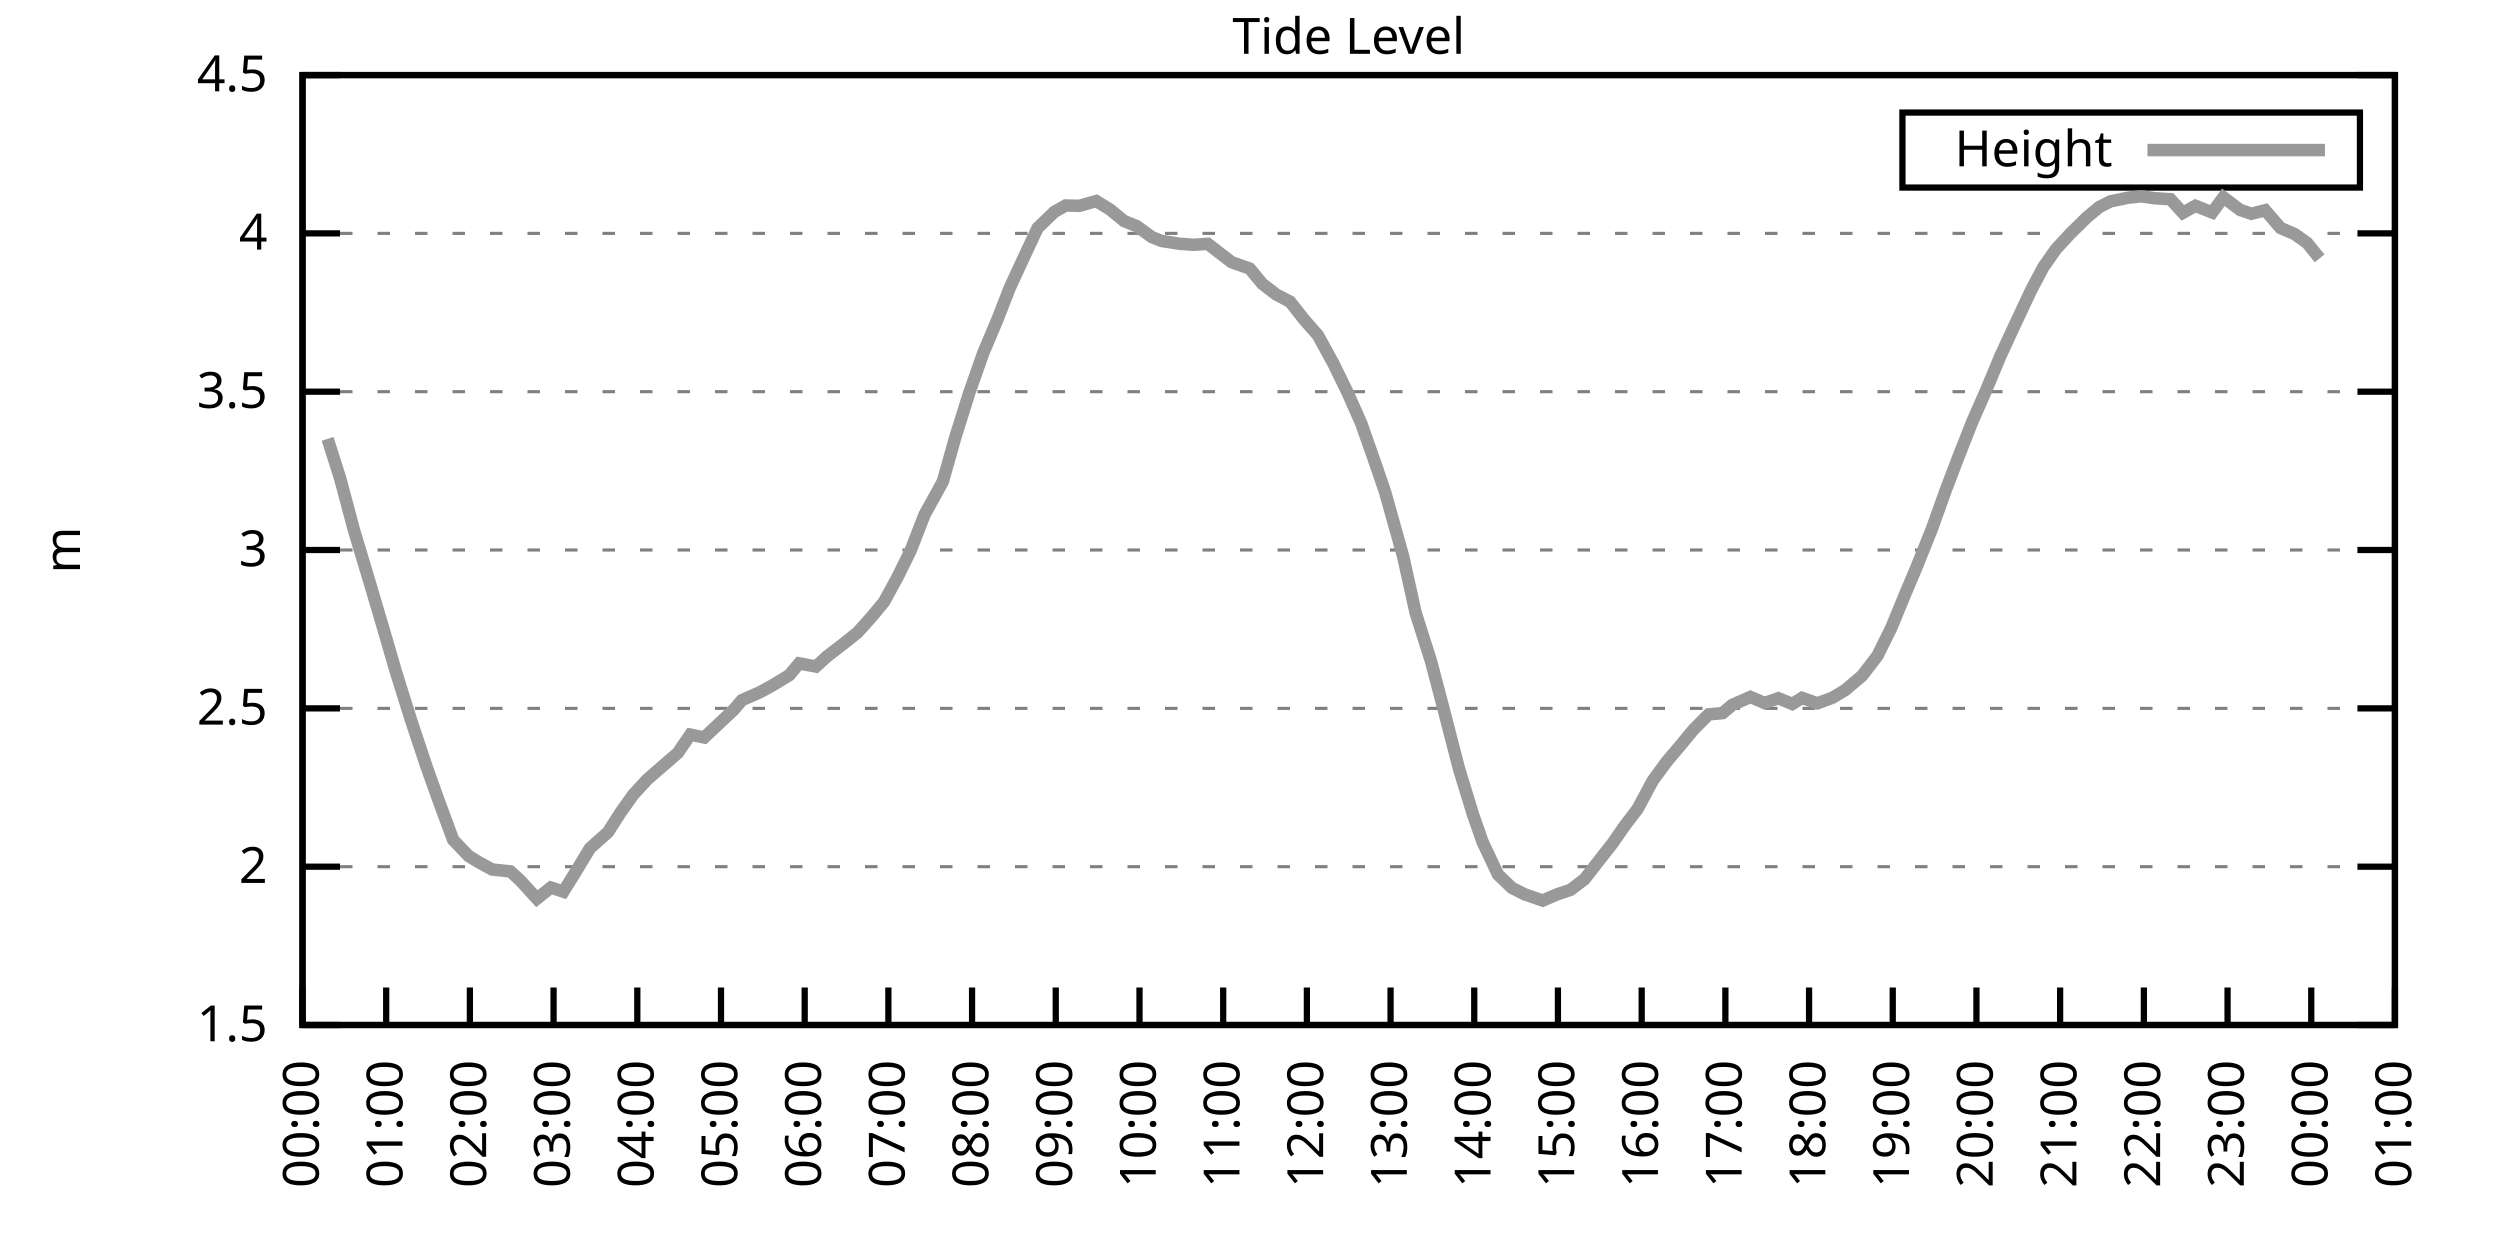
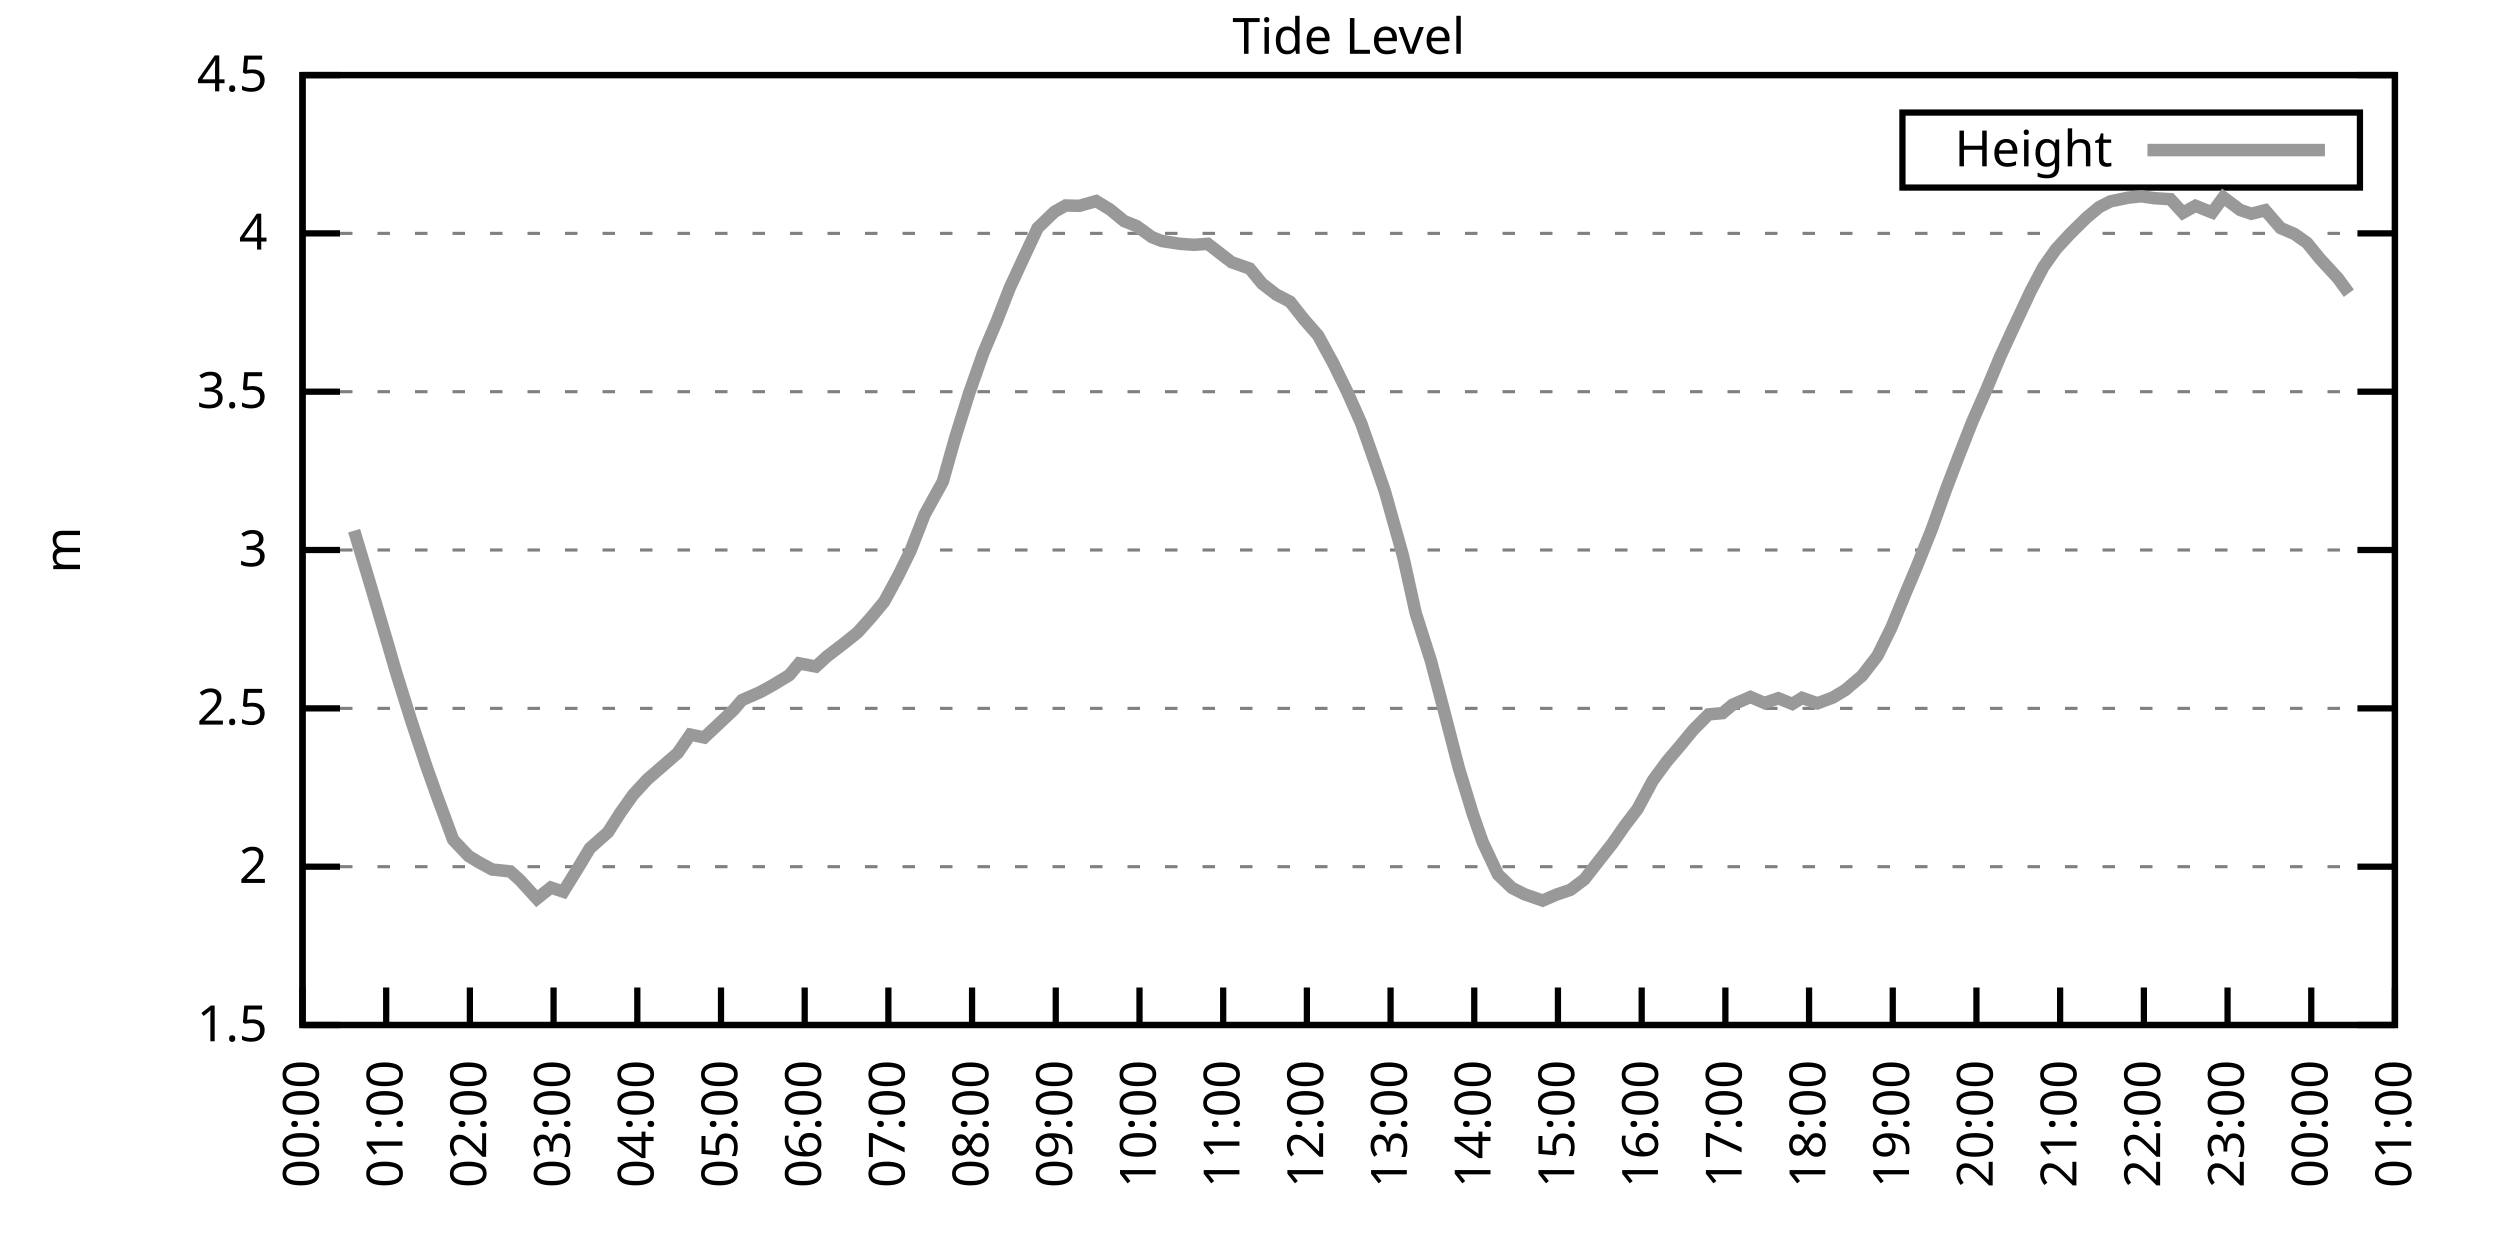
<svg xmlns="http://www.w3.org/2000/svg" xmlns:xlink="http://www.w3.org/1999/xlink" width="400" height="200" viewBox="0 0 400 200">
  <g id="gnuplot_canvas">
    <rect x="0" y="0" width="400" height="200" fill="none" />
    <defs>
      <circle id="gpDot" r="0.5" stroke-width="0.5" stroke="currentColor" />
      <path id="gpPt0" stroke-width="0.333" stroke="currentColor" d="M-1,0 h2 M0,-1 v2" />
      <path id="gpPt1" stroke-width="0.333" stroke="currentColor" d="M-1,-1 L1,1 M1,-1 L-1,1" />
      <path id="gpPt2" stroke-width="0.333" stroke="currentColor" d="M-1,0 L1,0 M0,-1 L0,1 M-1,-1 L1,1 M-1,1 L1,-1" />
      <rect id="gpPt3" stroke-width="0.333" stroke="currentColor" x="-1" y="-1" width="2" height="2" />
      <rect id="gpPt4" stroke-width="0.333" stroke="currentColor" fill="currentColor" x="-1" y="-1" width="2" height="2" />
      <circle id="gpPt5" stroke-width="0.333" stroke="currentColor" cx="0" cy="0" r="1" />
      <use xlink:href="#gpPt5" id="gpPt6" fill="currentColor" stroke="none" />
      <path id="gpPt7" stroke-width="0.333" stroke="currentColor" d="M0,-1.33 L-1.33,0.67 L1.33,0.67 z" />
      <use xlink:href="#gpPt7" id="gpPt8" fill="currentColor" stroke="none" />
      <use xlink:href="#gpPt7" id="gpPt9" stroke="currentColor" transform="rotate(180)" />
      <use xlink:href="#gpPt9" id="gpPt10" fill="currentColor" stroke="none" />
      <use xlink:href="#gpPt3" id="gpPt11" stroke="currentColor" transform="rotate(45)" />
      <use xlink:href="#gpPt11" id="gpPt12" fill="currentColor" stroke="none" />
      <path id="gpPt13" stroke-width="0.333" stroke="currentColor" d="M0,1.330 L1.265,0.411 L0.782,-1.067 L-0.782,-1.076 L-1.265,0.411 z" />
      <use xlink:href="#gpPt13" id="gpPt14" fill="currentColor" stroke="none" />
      <filter id="textbox" filterUnits="objectBoundingBox" x="0" y="0" height="1" width="1">
        <feFlood flood-color="white" flood-opacity="1" result="bgnd" />
        <feComposite in="SourceGraphic" in2="bgnd" operator="atop" />
      </filter>
      <filter id="greybox" filterUnits="objectBoundingBox" x="0" y="0" height="1" width="1">
        <feFlood flood-color="lightgrey" flood-opacity="1" result="grey" />
        <feComposite in="SourceGraphic" in2="grey" operator="atop" />
      </filter>
    </defs>
    <g fill="none" color="white" stroke="currentColor" stroke-width="1.00" stroke-linecap="butt" stroke-linejoin="miter">
</g>
    <g fill="none" color="black" stroke="currentColor" stroke-width="1.00" stroke-linecap="butt" stroke-linejoin="miter">
      <g stroke="none" shape-rendering="crispEdges">
        <polygon fill="rgb(255, 255, 255)" points="48.40,164.00 383.18,164.00 383.18,12.02 48.40,12.02 " />
      </g>
    </g>
    <g fill="none" color="black" stroke="currentColor" stroke-width="1.00" stroke-linecap="butt" stroke-linejoin="miter">
</g>
    <g fill="none" color="black" stroke="black" stroke-width="0.50" stroke-linecap="butt" stroke-linejoin="miter">
</g>
    <g fill="none" color="gray" stroke="currentColor" stroke-width="0.50" stroke-linecap="butt" stroke-linejoin="miter">
      <path stroke="gray" stroke-dasharray="2,4" class="gridline" d="M48.40,164.00 L383.19,164.00  " />
    </g>
    <g fill="none" color="gray" stroke="gray" stroke-width="1.00" stroke-linecap="butt" stroke-linejoin="miter">
</g>
    <g fill="none" color="black" stroke="currentColor" stroke-width="1.00" stroke-linecap="butt" stroke-linejoin="miter">
      <path stroke="black" d="M48.40,164.00 L54.40,164.00 M383.19,164.00 L377.19,164.00  " />
      <g transform="translate(42.80,166.60)" stroke="none" fill="black" font-family="Sans" font-size="8.00" text-anchor="end">
        <text>
          <tspan font-family="Sans"> 1.5</tspan>
        </text>
      </g>
    </g>
    <g fill="none" color="black" stroke="currentColor" stroke-width="1.00" stroke-linecap="butt" stroke-linejoin="miter">
</g>
    <g fill="none" color="black" stroke="black" stroke-width="0.50" stroke-linecap="butt" stroke-linejoin="miter">
</g>
    <g fill="none" color="gray" stroke="currentColor" stroke-width="0.50" stroke-linecap="butt" stroke-linejoin="miter">
      <path stroke="gray" stroke-dasharray="2,4" class="gridline" d="M48.40,138.67 L383.19,138.67  " />
    </g>
    <g fill="none" color="gray" stroke="gray" stroke-width="1.00" stroke-linecap="butt" stroke-linejoin="miter">
</g>
    <g fill="none" color="black" stroke="currentColor" stroke-width="1.00" stroke-linecap="butt" stroke-linejoin="miter">
      <path stroke="black" d="M48.40,138.67 L54.40,138.67 M383.19,138.67 L377.19,138.67  " />
      <g transform="translate(42.80,141.27)" stroke="none" fill="black" font-family="Sans" font-size="8.00" text-anchor="end">
        <text>
          <tspan font-family="Sans"> 2</tspan>
        </text>
      </g>
    </g>
    <g fill="none" color="black" stroke="currentColor" stroke-width="1.00" stroke-linecap="butt" stroke-linejoin="miter">
</g>
    <g fill="none" color="black" stroke="black" stroke-width="0.50" stroke-linecap="butt" stroke-linejoin="miter">
</g>
    <g fill="none" color="gray" stroke="currentColor" stroke-width="0.50" stroke-linecap="butt" stroke-linejoin="miter">
      <path stroke="gray" stroke-dasharray="2,4" class="gridline" d="M48.40,113.34 L383.19,113.34  " />
    </g>
    <g fill="none" color="gray" stroke="gray" stroke-width="1.00" stroke-linecap="butt" stroke-linejoin="miter">
</g>
    <g fill="none" color="black" stroke="currentColor" stroke-width="1.00" stroke-linecap="butt" stroke-linejoin="miter">
      <path stroke="black" d="M48.40,113.34 L54.40,113.34 M383.19,113.34 L377.19,113.34  " />
      <g transform="translate(42.80,115.94)" stroke="none" fill="black" font-family="Sans" font-size="8.00" text-anchor="end">
        <text>
          <tspan font-family="Sans"> 2.5</tspan>
        </text>
      </g>
    </g>
    <g fill="none" color="black" stroke="currentColor" stroke-width="1.00" stroke-linecap="butt" stroke-linejoin="miter">
</g>
    <g fill="none" color="black" stroke="black" stroke-width="0.50" stroke-linecap="butt" stroke-linejoin="miter">
</g>
    <g fill="none" color="gray" stroke="currentColor" stroke-width="0.50" stroke-linecap="butt" stroke-linejoin="miter">
      <path stroke="gray" stroke-dasharray="2,4" class="gridline" d="M48.40,88.00 L383.19,88.00  " />
    </g>
    <g fill="none" color="gray" stroke="gray" stroke-width="1.00" stroke-linecap="butt" stroke-linejoin="miter">
</g>
    <g fill="none" color="black" stroke="currentColor" stroke-width="1.00" stroke-linecap="butt" stroke-linejoin="miter">
      <path stroke="black" d="M48.40,88.00 L54.40,88.00 M383.19,88.00 L377.19,88.00  " />
      <g transform="translate(42.80,90.60)" stroke="none" fill="black" font-family="Sans" font-size="8.00" text-anchor="end">
        <text>
          <tspan font-family="Sans"> 3</tspan>
        </text>
      </g>
    </g>
    <g fill="none" color="black" stroke="currentColor" stroke-width="1.00" stroke-linecap="butt" stroke-linejoin="miter">
</g>
    <g fill="none" color="black" stroke="black" stroke-width="0.50" stroke-linecap="butt" stroke-linejoin="miter">
</g>
    <g fill="none" color="gray" stroke="currentColor" stroke-width="0.50" stroke-linecap="butt" stroke-linejoin="miter">
      <path stroke="gray" stroke-dasharray="2,4" class="gridline" d="M48.40,62.67 L383.19,62.67  " />
    </g>
    <g fill="none" color="gray" stroke="gray" stroke-width="1.00" stroke-linecap="butt" stroke-linejoin="miter">
</g>
    <g fill="none" color="black" stroke="currentColor" stroke-width="1.00" stroke-linecap="butt" stroke-linejoin="miter">
      <path stroke="black" d="M48.40,62.67 L54.40,62.67 M383.19,62.67 L377.19,62.67  " />
      <g transform="translate(42.80,65.27)" stroke="none" fill="black" font-family="Sans" font-size="8.00" text-anchor="end">
        <text>
          <tspan font-family="Sans"> 3.5</tspan>
        </text>
      </g>
    </g>
    <g fill="none" color="black" stroke="currentColor" stroke-width="1.00" stroke-linecap="butt" stroke-linejoin="miter">
</g>
    <g fill="none" color="black" stroke="black" stroke-width="0.50" stroke-linecap="butt" stroke-linejoin="miter">
</g>
    <g fill="none" color="gray" stroke="currentColor" stroke-width="0.50" stroke-linecap="butt" stroke-linejoin="miter">
      <path stroke="gray" stroke-dasharray="2,4" class="gridline" d="M48.40,37.34 L383.19,37.34  " />
    </g>
    <g fill="none" color="gray" stroke="gray" stroke-width="1.00" stroke-linecap="butt" stroke-linejoin="miter">
</g>
    <g fill="none" color="black" stroke="currentColor" stroke-width="1.00" stroke-linecap="butt" stroke-linejoin="miter">
      <path stroke="black" d="M48.40,37.34 L54.40,37.34 M383.19,37.34 L377.19,37.34  " />
      <g transform="translate(42.80,39.94)" stroke="none" fill="black" font-family="Sans" font-size="8.00" text-anchor="end">
        <text>
          <tspan font-family="Sans"> 4</tspan>
        </text>
      </g>
    </g>
    <g fill="none" color="black" stroke="currentColor" stroke-width="1.00" stroke-linecap="butt" stroke-linejoin="miter">
</g>
    <g fill="none" color="black" stroke="black" stroke-width="0.50" stroke-linecap="butt" stroke-linejoin="miter">
</g>
    <g fill="none" color="gray" stroke="currentColor" stroke-width="0.50" stroke-linecap="butt" stroke-linejoin="miter">
      <path stroke="gray" stroke-dasharray="2,4" class="gridline" d="M48.40,12.01 L383.19,12.01  " />
    </g>
    <g fill="none" color="gray" stroke="gray" stroke-width="1.00" stroke-linecap="butt" stroke-linejoin="miter">
</g>
    <g fill="none" color="black" stroke="currentColor" stroke-width="1.00" stroke-linecap="butt" stroke-linejoin="miter">
      <path stroke="black" d="M48.40,12.01 L54.40,12.01 M383.19,12.01 L377.19,12.01  " />
      <g transform="translate(42.80,14.61)" stroke="none" fill="black" font-family="Sans" font-size="8.00" text-anchor="end">
        <text>
          <tspan font-family="Sans"> 4.5</tspan>
        </text>
      </g>
    </g>
    <g fill="none" color="black" stroke="currentColor" stroke-width="1.00" stroke-linecap="butt" stroke-linejoin="miter">
      <path stroke="black" d="M48.40,164.00 L48.40,158.00  " />
      <g transform="translate(51.00,169.60) rotate(270.00)" stroke="none" fill="black" font-family="Sans" font-size="8.00" text-anchor="end">
        <text>
          <tspan font-family="Sans">00:00</tspan>
        </text>
      </g>
    </g>
    <g fill="none" color="black" stroke="currentColor" stroke-width="1.00" stroke-linecap="butt" stroke-linejoin="miter">
      <path stroke="black" d="M61.79,164.00 L61.79,158.00  " />
      <g transform="translate(64.39,169.60) rotate(270.00)" stroke="none" fill="black" font-family="Sans" font-size="8.00" text-anchor="end">
        <text>
          <tspan font-family="Sans">01:00</tspan>
        </text>
      </g>
    </g>
    <g fill="none" color="black" stroke="currentColor" stroke-width="1.00" stroke-linecap="butt" stroke-linejoin="miter">
      <path stroke="black" d="M75.18,164.00 L75.18,158.00  " />
      <g transform="translate(77.78,169.60) rotate(270.00)" stroke="none" fill="black" font-family="Sans" font-size="8.00" text-anchor="end">
        <text>
          <tspan font-family="Sans">02:00</tspan>
        </text>
      </g>
    </g>
    <g fill="none" color="black" stroke="currentColor" stroke-width="1.00" stroke-linecap="butt" stroke-linejoin="miter">
      <path stroke="black" d="M88.57,164.00 L88.57,158.00  " />
      <g transform="translate(91.17,169.60) rotate(270.00)" stroke="none" fill="black" font-family="Sans" font-size="8.00" text-anchor="end">
        <text>
          <tspan font-family="Sans">03:00</tspan>
        </text>
      </g>
    </g>
    <g fill="none" color="black" stroke="currentColor" stroke-width="1.00" stroke-linecap="butt" stroke-linejoin="miter">
      <path stroke="black" d="M101.97,164.00 L101.97,158.00  " />
      <g transform="translate(104.57,169.60) rotate(270.00)" stroke="none" fill="black" font-family="Sans" font-size="8.00" text-anchor="end">
        <text>
          <tspan font-family="Sans">04:00</tspan>
        </text>
      </g>
    </g>
    <g fill="none" color="black" stroke="currentColor" stroke-width="1.00" stroke-linecap="butt" stroke-linejoin="miter">
      <path stroke="black" d="M115.36,164.00 L115.36,158.00  " />
      <g transform="translate(117.96,169.60) rotate(270.00)" stroke="none" fill="black" font-family="Sans" font-size="8.00" text-anchor="end">
        <text>
          <tspan font-family="Sans">05:00</tspan>
        </text>
      </g>
    </g>
    <g fill="none" color="black" stroke="currentColor" stroke-width="1.00" stroke-linecap="butt" stroke-linejoin="miter">
      <path stroke="black" d="M128.75,164.00 L128.75,158.00  " />
      <g transform="translate(131.35,169.60) rotate(270.00)" stroke="none" fill="black" font-family="Sans" font-size="8.00" text-anchor="end">
        <text>
          <tspan font-family="Sans">06:00</tspan>
        </text>
      </g>
    </g>
    <g fill="none" color="black" stroke="currentColor" stroke-width="1.00" stroke-linecap="butt" stroke-linejoin="miter">
      <path stroke="black" d="M142.14,164.00 L142.14,158.00  " />
      <g transform="translate(144.74,169.60) rotate(270.00)" stroke="none" fill="black" font-family="Sans" font-size="8.00" text-anchor="end">
        <text>
          <tspan font-family="Sans">07:00</tspan>
        </text>
      </g>
    </g>
    <g fill="none" color="black" stroke="currentColor" stroke-width="1.00" stroke-linecap="butt" stroke-linejoin="miter">
      <path stroke="black" d="M155.53,164.00 L155.53,158.00  " />
      <g transform="translate(158.13,169.60) rotate(270.00)" stroke="none" fill="black" font-family="Sans" font-size="8.00" text-anchor="end">
        <text>
          <tspan font-family="Sans">08:00</tspan>
        </text>
      </g>
    </g>
    <g fill="none" color="black" stroke="currentColor" stroke-width="1.00" stroke-linecap="butt" stroke-linejoin="miter">
      <path stroke="black" d="M168.92,164.00 L168.92,158.00  " />
      <g transform="translate(171.52,169.60) rotate(270.00)" stroke="none" fill="black" font-family="Sans" font-size="8.00" text-anchor="end">
        <text>
          <tspan font-family="Sans">09:00</tspan>
        </text>
      </g>
    </g>
    <g fill="none" color="black" stroke="currentColor" stroke-width="1.00" stroke-linecap="butt" stroke-linejoin="miter">
      <path stroke="black" d="M182.32,164.00 L182.32,158.00  " />
      <g transform="translate(184.92,169.60) rotate(270.00)" stroke="none" fill="black" font-family="Sans" font-size="8.00" text-anchor="end">
        <text>
          <tspan font-family="Sans">10:00</tspan>
        </text>
      </g>
    </g>
    <g fill="none" color="black" stroke="currentColor" stroke-width="1.00" stroke-linecap="butt" stroke-linejoin="miter">
      <path stroke="black" d="M195.71,164.00 L195.71,158.00  " />
      <g transform="translate(198.31,169.60) rotate(270.00)" stroke="none" fill="black" font-family="Sans" font-size="8.00" text-anchor="end">
        <text>
          <tspan font-family="Sans">11:00</tspan>
        </text>
      </g>
    </g>
    <g fill="none" color="black" stroke="currentColor" stroke-width="1.00" stroke-linecap="butt" stroke-linejoin="miter">
      <path stroke="black" d="M209.10,164.00 L209.10,158.00  " />
      <g transform="translate(211.70,169.60) rotate(270.00)" stroke="none" fill="black" font-family="Sans" font-size="8.00" text-anchor="end">
        <text>
          <tspan font-family="Sans">12:00</tspan>
        </text>
      </g>
    </g>
    <g fill="none" color="black" stroke="currentColor" stroke-width="1.00" stroke-linecap="butt" stroke-linejoin="miter">
      <path stroke="black" d="M222.49,164.00 L222.49,158.00  " />
      <g transform="translate(225.09,169.60) rotate(270.00)" stroke="none" fill="black" font-family="Sans" font-size="8.00" text-anchor="end">
        <text>
          <tspan font-family="Sans">13:00</tspan>
        </text>
      </g>
    </g>
    <g fill="none" color="black" stroke="currentColor" stroke-width="1.00" stroke-linecap="butt" stroke-linejoin="miter">
      <path stroke="black" d="M235.88,164.00 L235.88,158.00  " />
      <g transform="translate(238.48,169.60) rotate(270.00)" stroke="none" fill="black" font-family="Sans" font-size="8.00" text-anchor="end">
        <text>
          <tspan font-family="Sans">14:00</tspan>
        </text>
      </g>
    </g>
    <g fill="none" color="black" stroke="currentColor" stroke-width="1.00" stroke-linecap="butt" stroke-linejoin="miter">
      <path stroke="black" d="M249.27,164.00 L249.27,158.00  " />
      <g transform="translate(251.87,169.60) rotate(270.00)" stroke="none" fill="black" font-family="Sans" font-size="8.00" text-anchor="end">
        <text>
          <tspan font-family="Sans">15:00</tspan>
        </text>
      </g>
    </g>
    <g fill="none" color="black" stroke="currentColor" stroke-width="1.00" stroke-linecap="butt" stroke-linejoin="miter">
      <path stroke="black" d="M262.67,164.00 L262.67,158.00  " />
      <g transform="translate(265.27,169.60) rotate(270.00)" stroke="none" fill="black" font-family="Sans" font-size="8.00" text-anchor="end">
        <text>
          <tspan font-family="Sans">16:00</tspan>
        </text>
      </g>
    </g>
    <g fill="none" color="black" stroke="currentColor" stroke-width="1.00" stroke-linecap="butt" stroke-linejoin="miter">
      <path stroke="black" d="M276.06,164.00 L276.06,158.00  " />
      <g transform="translate(278.66,169.60) rotate(270.00)" stroke="none" fill="black" font-family="Sans" font-size="8.00" text-anchor="end">
        <text>
          <tspan font-family="Sans">17:00</tspan>
        </text>
      </g>
    </g>
    <g fill="none" color="black" stroke="currentColor" stroke-width="1.00" stroke-linecap="butt" stroke-linejoin="miter">
      <path stroke="black" d="M289.45,164.00 L289.45,158.00  " />
      <g transform="translate(292.05,169.60) rotate(270.00)" stroke="none" fill="black" font-family="Sans" font-size="8.00" text-anchor="end">
        <text>
          <tspan font-family="Sans">18:00</tspan>
        </text>
      </g>
    </g>
    <g fill="none" color="black" stroke="currentColor" stroke-width="1.00" stroke-linecap="butt" stroke-linejoin="miter">
      <path stroke="black" d="M302.84,164.00 L302.84,158.00  " />
      <g transform="translate(305.44,169.60) rotate(270.00)" stroke="none" fill="black" font-family="Sans" font-size="8.00" text-anchor="end">
        <text>
          <tspan font-family="Sans">19:00</tspan>
        </text>
      </g>
    </g>
    <g fill="none" color="black" stroke="currentColor" stroke-width="1.00" stroke-linecap="butt" stroke-linejoin="miter">
      <path stroke="black" d="M316.23,164.00 L316.23,158.00  " />
      <g transform="translate(318.83,169.60) rotate(270.00)" stroke="none" fill="black" font-family="Sans" font-size="8.00" text-anchor="end">
        <text>
          <tspan font-family="Sans">20:00</tspan>
        </text>
      </g>
    </g>
    <g fill="none" color="black" stroke="currentColor" stroke-width="1.00" stroke-linecap="butt" stroke-linejoin="miter">
      <path stroke="black" d="M329.62,164.00 L329.62,158.00  " />
      <g transform="translate(332.22,169.60) rotate(270.00)" stroke="none" fill="black" font-family="Sans" font-size="8.00" text-anchor="end">
        <text>
          <tspan font-family="Sans">21:00</tspan>
        </text>
      </g>
    </g>
    <g fill="none" color="black" stroke="currentColor" stroke-width="1.00" stroke-linecap="butt" stroke-linejoin="miter">
      <path stroke="black" d="M343.02,164.00 L343.02,158.00  " />
      <g transform="translate(345.62,169.60) rotate(270.00)" stroke="none" fill="black" font-family="Sans" font-size="8.00" text-anchor="end">
        <text>
          <tspan font-family="Sans">22:00</tspan>
        </text>
      </g>
    </g>
    <g fill="none" color="black" stroke="currentColor" stroke-width="1.00" stroke-linecap="butt" stroke-linejoin="miter">
      <path stroke="black" d="M356.41,164.00 L356.41,158.00  " />
      <g transform="translate(359.01,169.60) rotate(270.00)" stroke="none" fill="black" font-family="Sans" font-size="8.00" text-anchor="end">
        <text>
          <tspan font-family="Sans">23:00</tspan>
        </text>
      </g>
    </g>
    <g fill="none" color="black" stroke="currentColor" stroke-width="1.00" stroke-linecap="butt" stroke-linejoin="miter">
      <path stroke="black" d="M369.80,164.00 L369.80,158.00  " />
      <g transform="translate(372.40,169.60) rotate(270.00)" stroke="none" fill="black" font-family="Sans" font-size="8.00" text-anchor="end">
        <text>
          <tspan font-family="Sans">00:00</tspan>
        </text>
      </g>
    </g>
    <g fill="none" color="black" stroke="currentColor" stroke-width="1.00" stroke-linecap="butt" stroke-linejoin="miter">
      <path stroke="black" d="M383.19,164.00 L383.19,158.00  " />
      <g transform="translate(385.79,169.60) rotate(270.00)" stroke="none" fill="black" font-family="Sans" font-size="8.00" text-anchor="end">
        <text>
          <tspan font-family="Sans">01:00</tspan>
        </text>
      </g>
    </g>
    <g fill="none" color="black" stroke="currentColor" stroke-width="1.00" stroke-linecap="butt" stroke-linejoin="miter">
</g>
    <g fill="none" color="black" stroke="currentColor" stroke-width="1.00" stroke-linecap="butt" stroke-linejoin="miter">
      <path stroke="black" d="M48.40,12.01 L48.40,164.00 L383.19,164.00 L383.19,12.01 L48.40,12.01 Z  " />
    </g>
    <g fill="none" color="black" stroke="currentColor" stroke-width="1.00" stroke-linecap="butt" stroke-linejoin="miter">
</g>
    <g fill="none" color="black" stroke="currentColor" stroke-width="1.00" stroke-linecap="butt" stroke-linejoin="miter">
      <path stroke="black" d="M304.39,30.01 L304.39,18.01 L377.59,18.01 L377.59,30.01 L304.39,30.01 Z  " />
    </g>
    <g id="Tide_level_plot_1">
      <g fill="none" color="white" stroke="black" stroke-width="2.00" stroke-linecap="butt" stroke-linejoin="miter">
</g>
      <g fill="none" color="black" stroke="currentColor" stroke-width="2.00" stroke-linecap="butt" stroke-linejoin="miter">
        <g transform="translate(337.99,26.61)" stroke="none" fill="black" font-family="Sans" font-size="8.00" text-anchor="end">
          <text>
            <tspan font-family="Sans">Height</tspan>
          </text>
        </g>
      </g>
      <g fill="none" color="black" stroke="currentColor" stroke-width="2.00" stroke-linecap="butt" stroke-linejoin="miter">
-         <path stroke="rgb(153, 153, 153)" d="M343.59,24.01 L371.99,24.01 M52.42,70.22 L54.43,76.56 L56.66,84.91 L59.34,93.83 L61.57,101.38 L63.35,107.51   L65.81,115.36 L68.26,122.71 L70.05,127.73 L72.50,134.36 L74.96,136.95 L76.52,137.91 L78.75,139.12 L81.66,139.43   L83.22,140.85 L85.90,143.79 L88.13,142.01 L90.14,142.67 L92.37,139.07 L94.38,135.73 L97.28,133.15 L99.29,130.00   L101.30,127.17 L103.53,124.74 L106.21,122.41 L108.44,120.48 L110.45,117.54 L112.68,118.00 L117.37,113.59 L118.71,112.02   L121.61,110.75 L123.62,109.64 L126.29,108.02 L127.86,106.14 L130.54,106.65 L132.32,105.03 L135.22,102.80 L137.23,101.18   L139.46,98.69 L141.47,96.26 L143.70,92.16 L145.71,88.06 L147.94,82.33 L150.85,77.06 L152.85,69.97 L155.09,62.83   L157.32,56.49 L159.55,51.22 L161.56,46.06 L163.79,41.24 L166.02,36.48 L168.70,33.90 L170.49,32.88 L172.72,32.93   L175.40,32.17 L177.63,33.54 L179.86,35.37 L181.87,36.18 L184.32,37.95 L185.89,38.56 L188.79,39.01 L191.02,39.17   L193.25,39.01 L195.48,40.74 L197.05,41.95 L199.95,42.97 L201.96,45.40 L204.19,47.12 L206.42,48.28 L208.65,51.12   L210.88,53.66 L213.34,58.16 L215.57,62.72 L217.80,67.74 L220.04,74.12 L221.60,78.68 L224.50,89.02 L226.51,98.09   L228.96,105.79 L230.97,113.44 L233.43,122.96 L235.66,130.26 L237.22,134.72 L239.68,139.93 L241.91,142.06 L243.92,143.08   L246.82,144.09 L249.05,143.13 L251.28,142.37 L253.51,140.69 L255.75,137.81 L257.98,134.97 L259.99,132.08 L262.00,129.45   L264.45,124.89 L266.68,121.85 L268.92,119.21 L270.92,116.78 L273.38,114.30 L275.61,114.10 L277.17,112.78 L280.07,111.51   L282.31,112.48 L284.54,111.72 L286.77,112.63 L288.33,111.66 L290.79,112.53 L293.24,111.61 L295.25,110.40 L297.93,108.12   L300.39,104.93 L302.62,100.42 L304.85,95.00 L306.63,90.79 L309.09,84.66 L311.32,78.43 L313.33,73.16 L315.56,67.49   L317.79,62.42 L320.03,57.05 L322.04,52.69 L324.94,46.51 L326.95,42.71 L328.95,39.87 L331.19,37.44 L333.86,34.81   L335.87,33.14 L337.66,32.22 L340.56,31.62 L342.57,31.41 L344.80,31.72 L347.26,31.87 L349.26,34.05 L351.27,32.93   L353.95,34.00 L355.74,31.57 L358.42,33.59 L360.20,34.20 L362.43,33.64 L364.89,36.48 L367.12,37.44 L369.13,38.86   L371.14,41.34  " />
+         <path stroke="rgb(153, 153, 153)" d="M343.59,24.01 L371.99,24.01 M56.66,84.91 L59.34,93.83 L61.57,101.38 L63.35,107.51 L65.81,115.36 L68.26,122.71   L70.05,127.73 L72.50,134.36 L74.96,136.95 L76.52,137.91 L78.75,139.12 L81.66,139.43 L83.22,140.85 L85.90,143.79   L88.13,142.01 L90.14,142.67 L92.37,139.07 L94.38,135.73 L97.28,133.15 L99.29,130.00 L101.30,127.17 L103.53,124.74   L106.21,122.41 L108.44,120.48 L110.45,117.54 L112.68,118.00 L117.37,113.59 L118.71,112.02 L121.61,110.75 L123.62,109.64   L126.29,108.02 L127.86,106.14 L130.54,106.65 L132.32,105.03 L135.22,102.80 L137.23,101.18 L139.46,98.69 L141.47,96.26   L143.70,92.16 L145.71,88.06 L147.94,82.33 L150.85,77.06 L152.85,69.97 L155.09,62.83 L157.32,56.49 L159.55,51.22   L161.56,46.06 L163.79,41.24 L166.02,36.48 L168.70,33.90 L170.49,32.88 L172.72,32.93 L175.40,32.17 L177.63,33.54   L179.86,35.37 L181.87,36.18 L184.32,37.95 L185.89,38.56 L188.79,39.01 L191.02,39.17 L193.25,39.01 L195.48,40.74   L197.05,41.95 L199.95,42.97 L201.96,45.40 L204.19,47.12 L206.42,48.28 L208.65,51.12 L210.88,53.66 L213.34,58.16   L215.57,62.72 L217.80,67.74 L220.04,74.12 L221.60,78.68 L224.50,89.02 L226.51,98.09 L228.96,105.79 L230.97,113.44   L233.43,122.96 L235.66,130.26 L237.22,134.72 L239.68,139.93 L241.91,142.06 L243.92,143.08 L246.82,144.09 L249.05,143.13   L251.28,142.37 L253.51,140.69 L255.75,137.81 L257.98,134.97 L259.99,132.08 L262.00,129.45 L264.45,124.89 L266.68,121.85   L268.92,119.21 L270.92,116.78 L273.38,114.30 L275.61,114.10 L277.17,112.78 L280.07,111.51 L282.31,112.48 L284.54,111.72   L286.77,112.63 L288.33,111.66 L290.79,112.53 L293.24,111.61 L295.25,110.40 L297.93,108.12 L300.39,104.93 L302.62,100.42   L304.85,95.00 L306.63,90.79 L309.09,84.66 L311.32,78.43 L313.33,73.16 L315.56,67.49 L317.79,62.42 L320.03,57.05   L322.04,52.69 L324.94,46.51 L326.95,42.71 L328.95,39.87 L331.19,37.44 L333.86,34.81 L335.87,33.14 L337.66,32.22   L340.56,31.62 L342.57,31.41 L344.80,31.72 L347.26,31.87 L349.26,34.05 L351.27,32.93 L353.95,34.00 L355.74,31.57   L358.42,33.59 L360.20,34.20 L362.43,33.64 L364.89,36.48 L367.12,37.44 L369.13,38.86 L371.14,41.34 L374.04,44.49   L375.82,46.92  " />
      </g>
    </g>
    <g fill="none" color="black" stroke="currentColor" stroke-width="2.00" stroke-linecap="butt" stroke-linejoin="miter">
</g>
    <g fill="none" color="black" stroke="black" stroke-width="1.00" stroke-linecap="butt" stroke-linejoin="miter">
</g>
    <g fill="none" color="black" stroke="currentColor" stroke-width="1.00" stroke-linecap="butt" stroke-linejoin="miter">
      <path stroke="black" d="M48.40,12.01 L48.40,164.00 L383.19,164.00 L383.19,12.01 L48.40,12.01 Z  " />
      <g transform="translate(12.80,88.01) rotate(270.00)" stroke="none" fill="black" font-family="Sans" font-size="8.00" text-anchor="middle">
        <text>
          <tspan font-family="Sans">m</tspan>
        </text>
      </g>
    </g>
    <g fill="none" color="black" stroke="currentColor" stroke-width="1.00" stroke-linecap="butt" stroke-linejoin="miter">
</g>
    <g fill="none" color="black" stroke="currentColor" stroke-width="1.00" stroke-linecap="butt" stroke-linejoin="miter">
      <g transform="translate(215.79,8.61)" stroke="none" fill="black" font-family="Sans" font-size="8.00" text-anchor="middle">
        <text>
          <tspan font-family="Sans">Tide Level</tspan>
        </text>
      </g>
    </g>
    <g fill="none" color="black" stroke="currentColor" stroke-width="1.00" stroke-linecap="butt" stroke-linejoin="miter">
</g>
  </g>
</svg>
